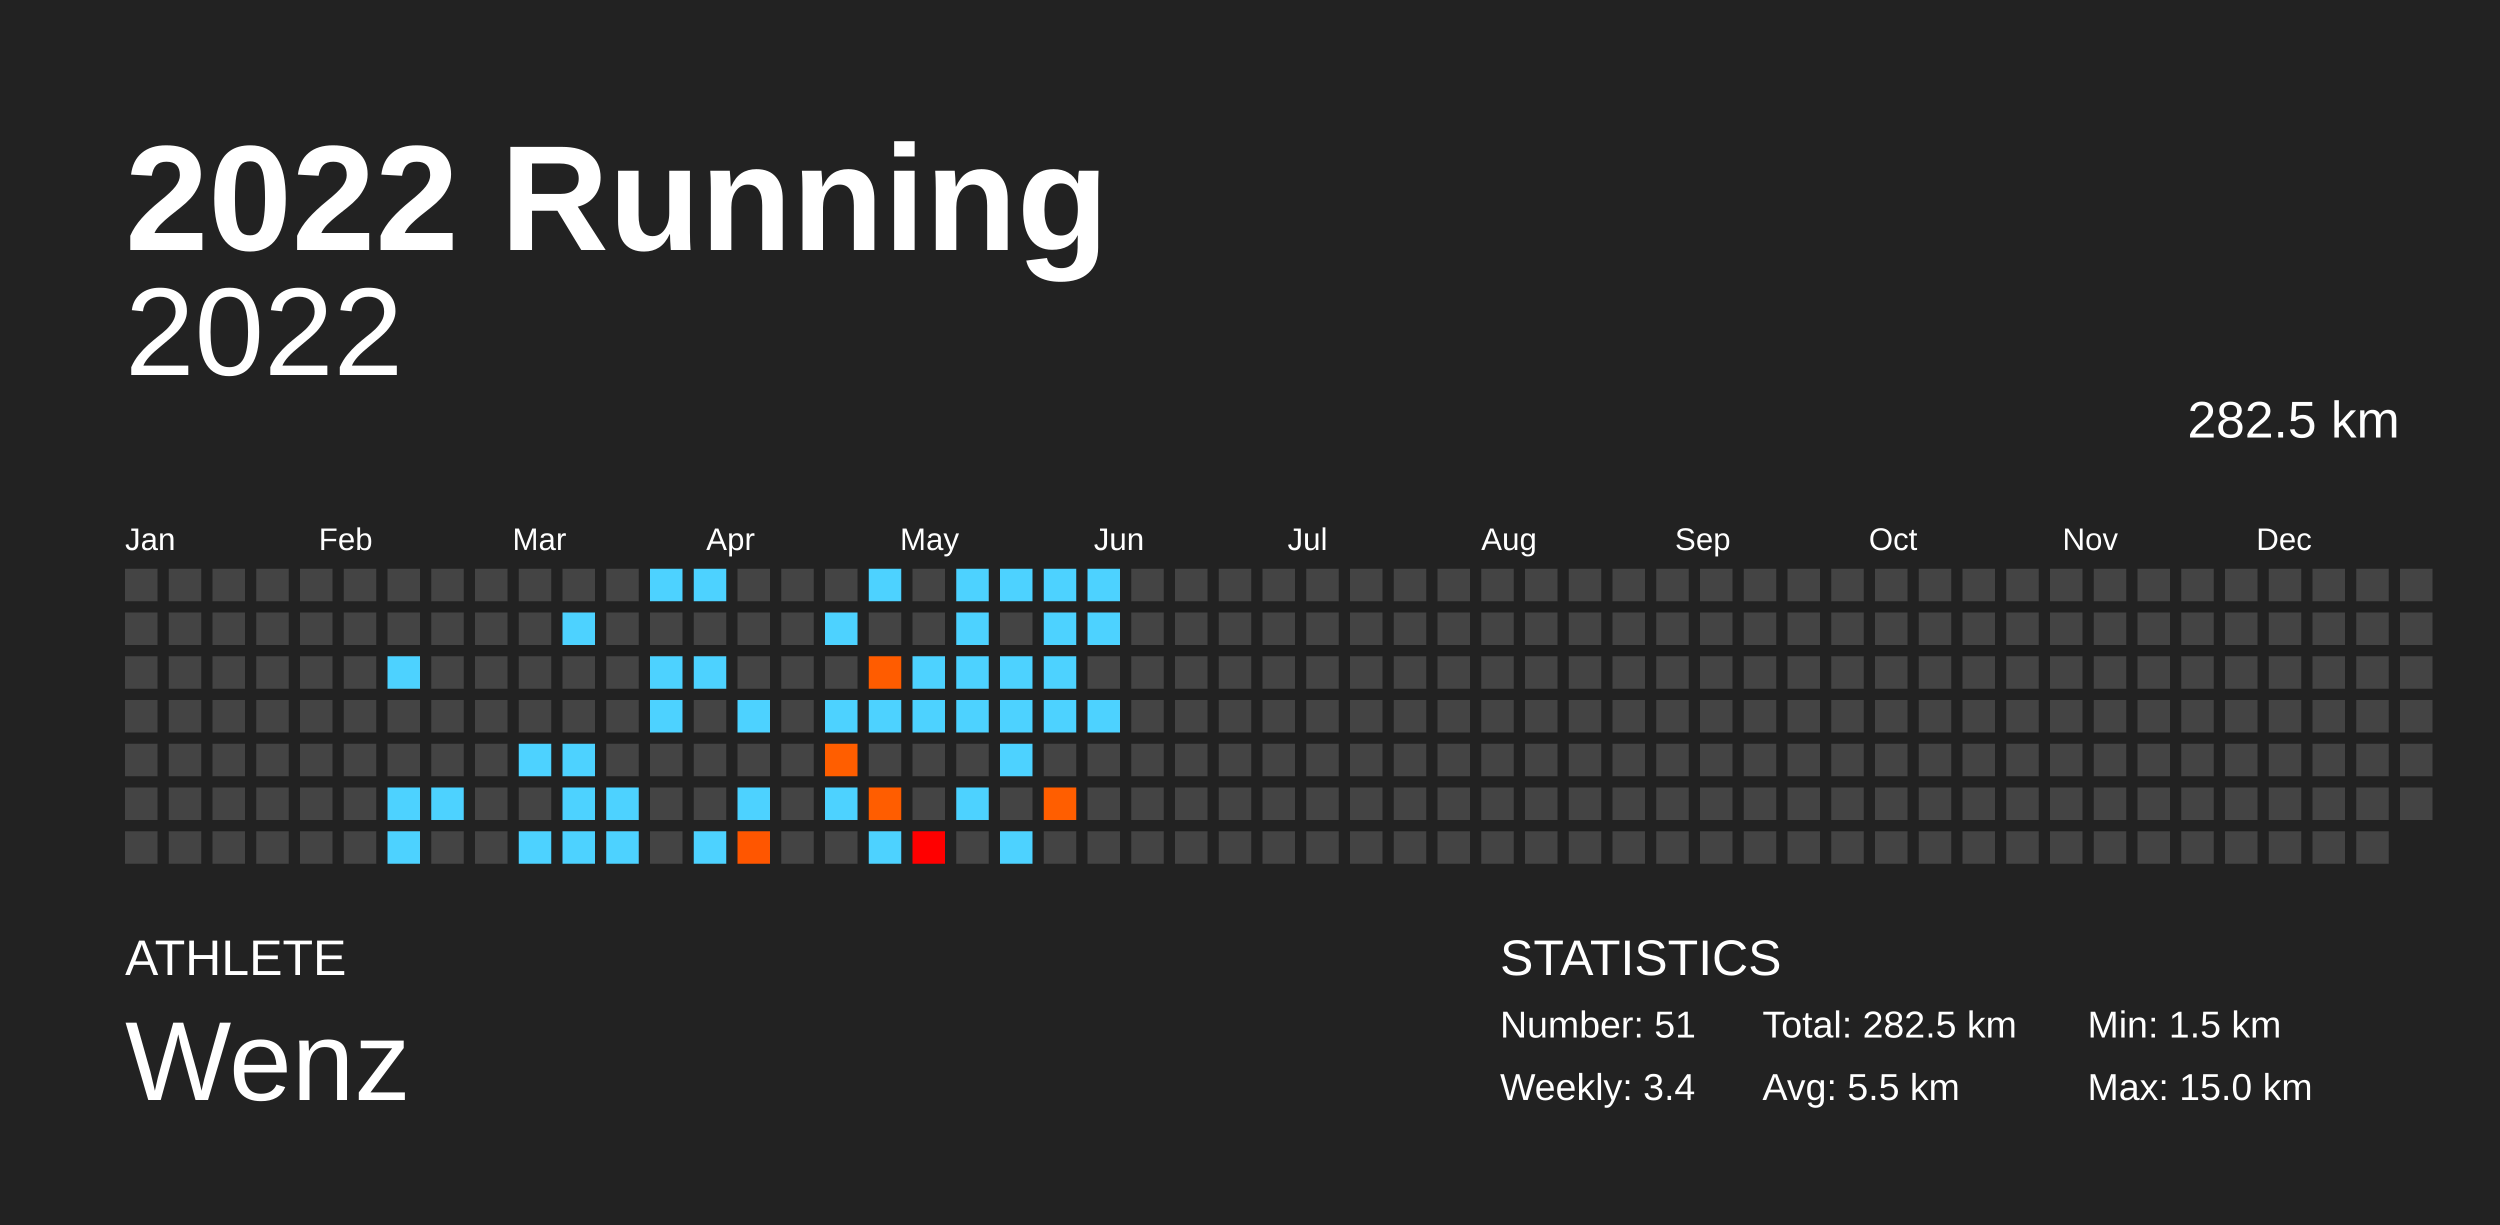
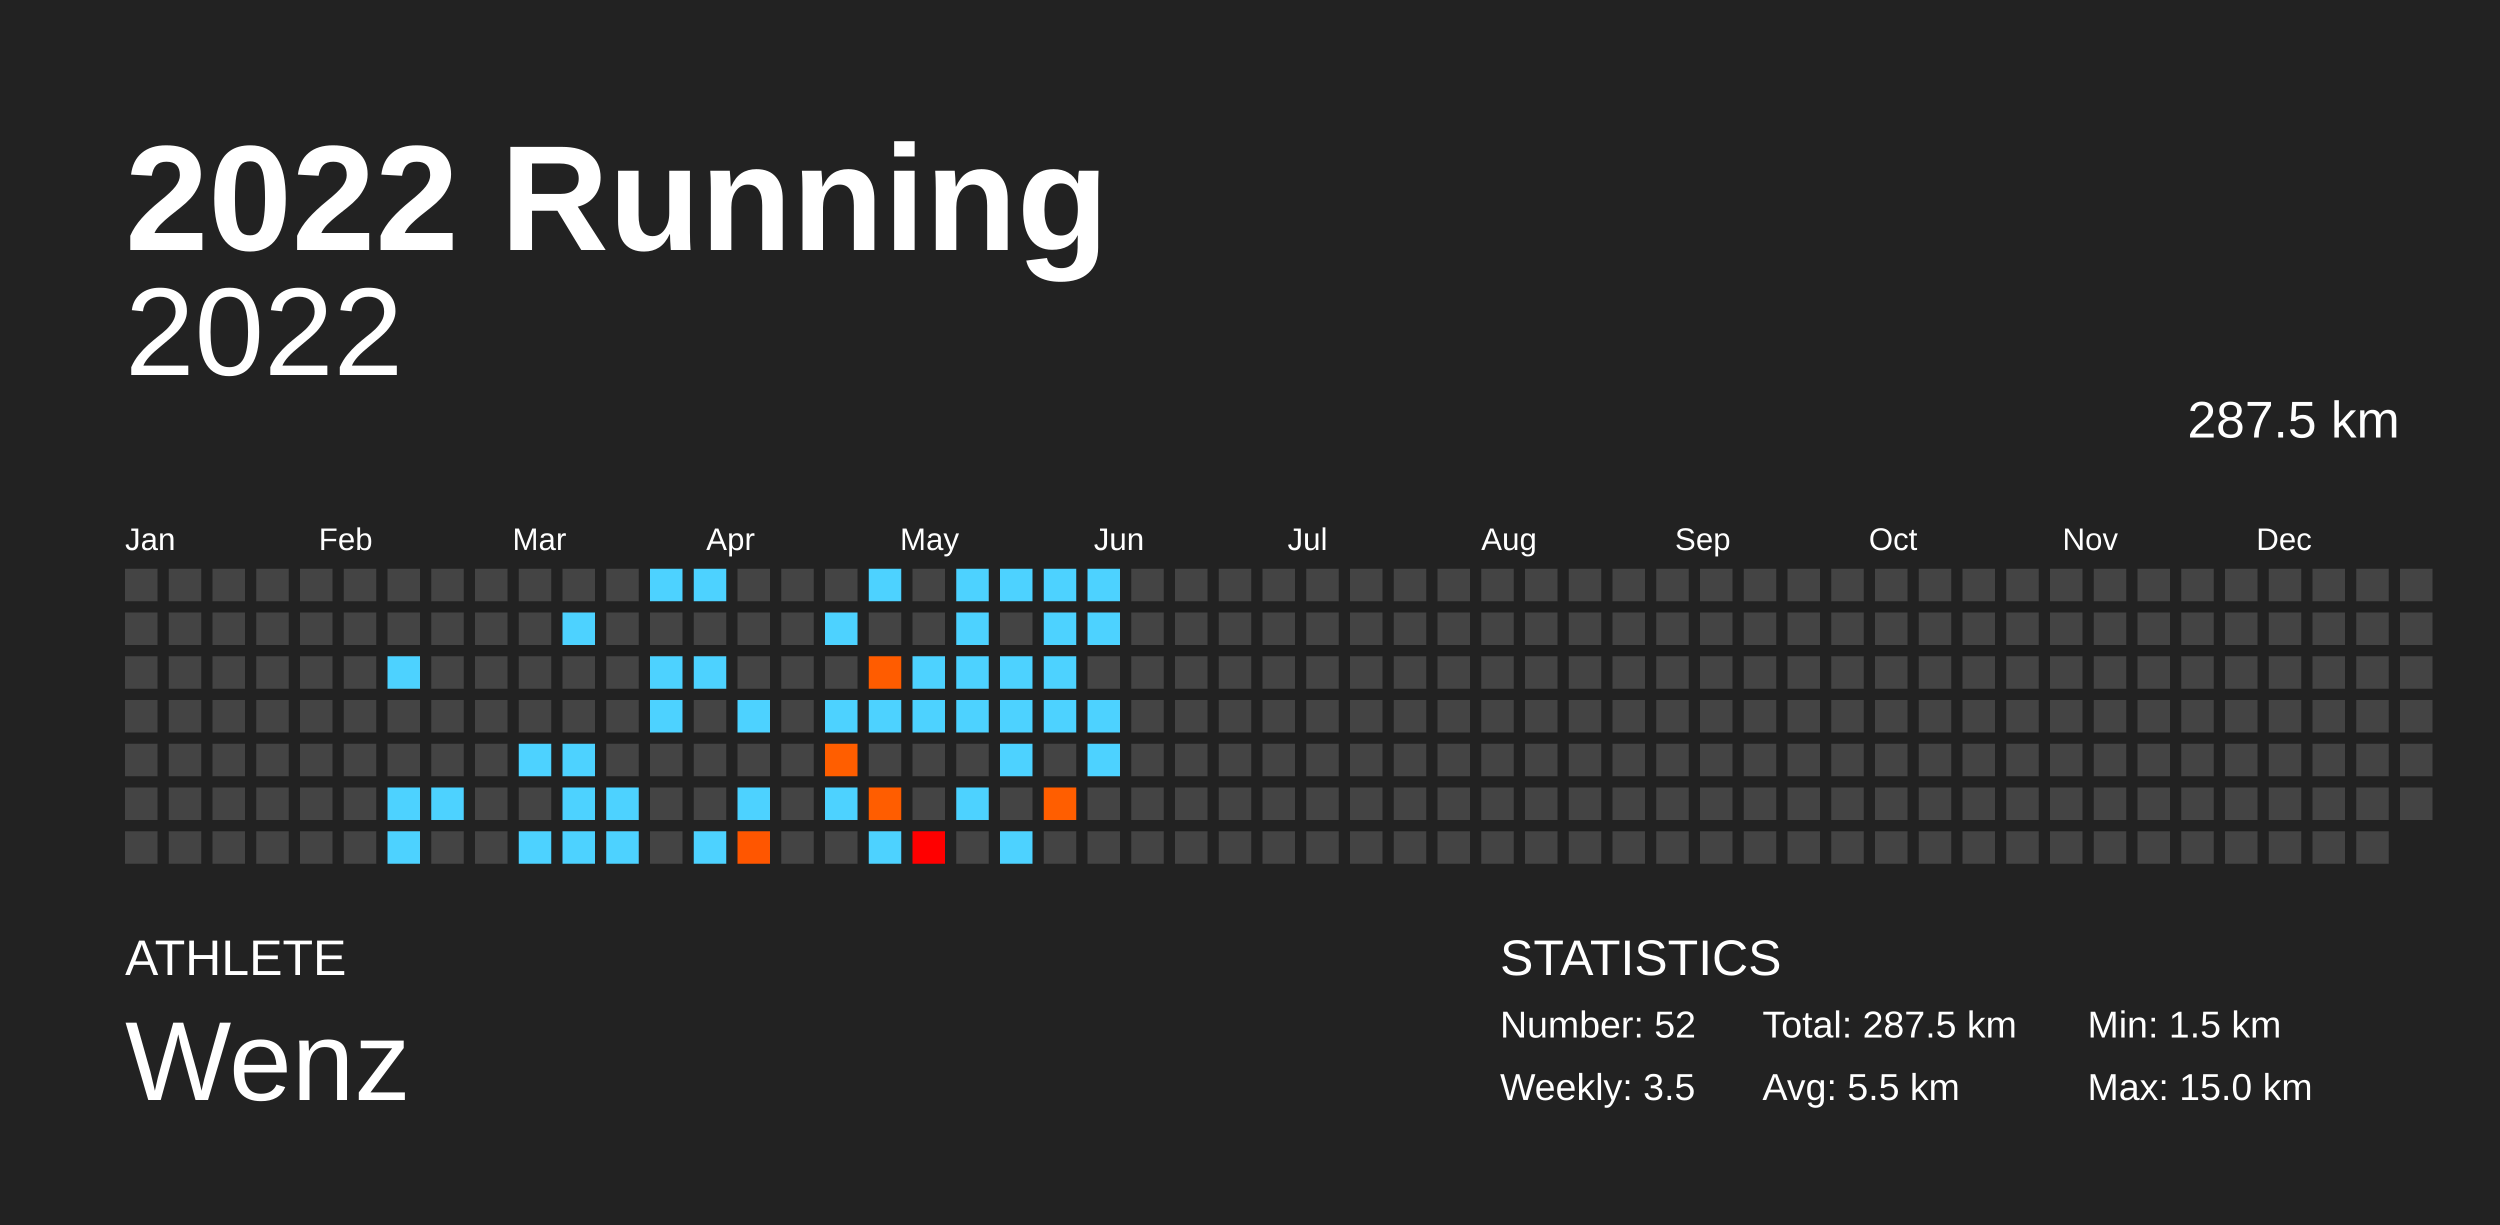
<svg xmlns="http://www.w3.org/2000/svg" baseProfile="full" height="98mm" version="1.1" viewBox="0,0,200,98" width="200mm">
  <defs />
  <rect fill="#222222" height="98" width="200" x="0" y="0" />
  <text fill="#FFFFFF" style="font-size:12px; font-family:Arial; font-weight:bold;" x="10" y="20">2022 Running</text>
  <text fill="#FFFFFF" style="font-size:4px; font-family:Arial" x="10" y="78">ATHLETE</text>
  <text fill="#FFFFFF" style="font-size:9px; font-family:Arial" x="10" y="88">Wenz</text>
  <text fill="#FFFFFF" style="font-size:4px; font-family:Arial" x="120" y="78">STATISTICS</text>
-   <text fill="#FFFFFF" style="font-size:3px; font-family:Arial" x="120" y="83">Number: 51</text>
-   <text fill="#FFFFFF" style="font-size:3px; font-family:Arial" x="120" y="88">Weekly: 3.4</text>
-   <text fill="#FFFFFF" style="font-size:3px; font-family:Arial" x="141" y="83">Total: 282.5 km</text>
+   <text fill="#FFFFFF" style="font-size:3px; font-family:Arial" x="120" y="83">Number: 52</text>
+   <text fill="#FFFFFF" style="font-size:3px; font-family:Arial" x="120" y="88">Weekly: 3.5</text>
+   <text fill="#FFFFFF" style="font-size:3px; font-family:Arial" x="141" y="83">Total: 287.5 km</text>
  <text fill="#FFFFFF" style="font-size:3px; font-family:Arial" x="141" y="88">Avg: 5.5 km</text>
  <text fill="#FFFFFF" style="font-size:3px; font-family:Arial" x="167" y="83">Min: 1.5 km</text>
  <text fill="#FFFFFF" style="font-size:3px; font-family:Arial" x="167" y="88">Max: 15.0 km</text>
  <text alignment-baseline="hanging" fill="#FFFFFF" style="font-size:10.0px; font-family:Arial;" x="10" y="30">2022</text>
-   <text alignment-baseline="hanging" fill="#FFFFFF" style="font-size:4.125px; font-family:Arial;" x="175" y="35">282.5 km</text>
+   <text alignment-baseline="hanging" fill="#FFFFFF" style="font-size:4.125px; font-family:Arial;" x="175" y="35">287.5 km</text>
  <text fill="#FFFFFF" style="font-size:2.5px; font-family:Arial" x="10.0" y="44">Jan</text>
  <text fill="#FFFFFF" style="font-size:2.5px; font-family:Arial" x="25.5" y="44">Feb</text>
  <text fill="#FFFFFF" style="font-size:2.5px; font-family:Arial" x="41.0" y="44">Mar</text>
  <text fill="#FFFFFF" style="font-size:2.5px; font-family:Arial" x="56.5" y="44">Apr</text>
  <text fill="#FFFFFF" style="font-size:2.5px; font-family:Arial" x="72.0" y="44">May</text>
  <text fill="#FFFFFF" style="font-size:2.5px; font-family:Arial" x="87.5" y="44">Jun</text>
  <text fill="#FFFFFF" style="font-size:2.5px; font-family:Arial" x="103.0" y="44">Jul</text>
  <text fill="#FFFFFF" style="font-size:2.5px; font-family:Arial" x="118.5" y="44">Aug</text>
  <text fill="#FFFFFF" style="font-size:2.5px; font-family:Arial" x="134.0" y="44">Sep</text>
  <text fill="#FFFFFF" style="font-size:2.5px; font-family:Arial" x="149.5" y="44">Oct</text>
  <text fill="#FFFFFF" style="font-size:2.5px; font-family:Arial" x="165.0" y="44">Nov</text>
  <text fill="#FFFFFF" style="font-size:2.5px; font-family:Arial" x="180.5" y="44">Dec</text>
  <rect fill="#444444" height="2.6" width="2.6" x="10.0" y="45.5" />
  <rect fill="#444444" height="2.6" width="2.6" x="10.0" y="49.0" />
  <rect fill="#444444" height="2.6" width="2.6" x="10.0" y="52.5" />
  <rect fill="#444444" height="2.6" width="2.6" x="10.0" y="56.0" />
  <rect fill="#444444" height="2.6" width="2.6" x="10.0" y="59.5" />
  <rect fill="#444444" height="2.6" width="2.6" x="10.0" y="63.0" />
  <rect fill="#444444" height="2.6" width="2.6" x="10.0" y="66.5" />
  <rect fill="#444444" height="2.6" width="2.6" x="13.5" y="45.5" />
  <rect fill="#444444" height="2.6" width="2.6" x="13.5" y="49.0" />
  <rect fill="#444444" height="2.6" width="2.6" x="13.5" y="52.5" />
  <rect fill="#444444" height="2.6" width="2.6" x="13.5" y="56.0" />
  <rect fill="#444444" height="2.6" width="2.6" x="13.5" y="59.5" />
  <rect fill="#444444" height="2.6" width="2.6" x="13.5" y="63.0" />
  <rect fill="#444444" height="2.6" width="2.6" x="13.5" y="66.5" />
  <rect fill="#444444" height="2.6" width="2.6" x="17.0" y="45.5" />
  <rect fill="#444444" height="2.6" width="2.6" x="17.0" y="49.0" />
  <rect fill="#444444" height="2.6" width="2.6" x="17.0" y="52.5" />
  <rect fill="#444444" height="2.6" width="2.6" x="17.0" y="56.0" />
  <rect fill="#444444" height="2.6" width="2.6" x="17.0" y="59.5" />
  <rect fill="#444444" height="2.6" width="2.6" x="17.0" y="63.0" />
  <rect fill="#444444" height="2.6" width="2.6" x="17.0" y="66.5" />
  <rect fill="#444444" height="2.6" width="2.6" x="20.5" y="45.5" />
  <rect fill="#444444" height="2.6" width="2.6" x="20.5" y="49.0" />
  <rect fill="#444444" height="2.6" width="2.6" x="20.5" y="52.5" />
  <rect fill="#444444" height="2.6" width="2.6" x="20.5" y="56.0" />
  <rect fill="#444444" height="2.6" width="2.6" x="20.5" y="59.5" />
  <rect fill="#444444" height="2.6" width="2.6" x="20.5" y="63.0" />
  <rect fill="#444444" height="2.6" width="2.6" x="20.5" y="66.5" />
  <rect fill="#444444" height="2.6" width="2.6" x="24.0" y="45.5" />
  <rect fill="#444444" height="2.6" width="2.6" x="24.0" y="49.0" />
  <rect fill="#444444" height="2.6" width="2.6" x="24.0" y="52.5" />
  <rect fill="#444444" height="2.6" width="2.6" x="24.0" y="56.0" />
  <rect fill="#444444" height="2.6" width="2.6" x="24.0" y="59.5" />
  <rect fill="#444444" height="2.6" width="2.6" x="24.0" y="63.0" />
  <rect fill="#444444" height="2.6" width="2.6" x="24.0" y="66.5" />
  <rect fill="#444444" height="2.6" width="2.6" x="27.5" y="45.5" />
  <rect fill="#444444" height="2.6" width="2.6" x="27.5" y="49.0" />
  <rect fill="#444444" height="2.6" width="2.6" x="27.5" y="52.5" />
  <rect fill="#444444" height="2.6" width="2.6" x="27.5" y="56.0" />
  <rect fill="#444444" height="2.6" width="2.6" x="27.5" y="59.5" />
  <rect fill="#444444" height="2.6" width="2.6" x="27.5" y="63.0" />
  <rect fill="#444444" height="2.6" width="2.6" x="27.5" y="66.5" />
  <rect fill="#444444" height="2.6" width="2.6" x="31.0" y="45.5" />
  <rect fill="#444444" height="2.6" width="2.6" x="31.0" y="49.0" />
  <rect fill="#4dd2ff" height="2.6" width="2.6" x="31.0" y="52.5" />
  <rect fill="#444444" height="2.6" width="2.6" x="31.0" y="56.0" />
  <rect fill="#444444" height="2.6" width="2.6" x="31.0" y="59.5" />
  <rect fill="#4dd2ff" height="2.6" width="2.6" x="31.0" y="63.0" />
  <rect fill="#4dd2ff" height="2.6" width="2.6" x="31.0" y="66.5" />
  <rect fill="#444444" height="2.6" width="2.6" x="34.5" y="45.5" />
  <rect fill="#444444" height="2.6" width="2.6" x="34.5" y="49.0" />
  <rect fill="#444444" height="2.6" width="2.6" x="34.5" y="52.5" />
  <rect fill="#444444" height="2.6" width="2.6" x="34.5" y="56.0" />
  <rect fill="#444444" height="2.6" width="2.6" x="34.5" y="59.5" />
  <rect fill="#4dd2ff" height="2.6" width="2.6" x="34.5" y="63.0" />
  <rect fill="#444444" height="2.6" width="2.6" x="34.5" y="66.5" />
  <rect fill="#444444" height="2.6" width="2.6" x="38.0" y="45.5" />
  <rect fill="#444444" height="2.6" width="2.6" x="38.0" y="49.0" />
  <rect fill="#444444" height="2.6" width="2.6" x="38.0" y="52.5" />
  <rect fill="#444444" height="2.6" width="2.6" x="38.0" y="56.0" />
  <rect fill="#444444" height="2.6" width="2.6" x="38.0" y="59.5" />
  <rect fill="#444444" height="2.6" width="2.6" x="38.0" y="63.0" />
  <rect fill="#444444" height="2.6" width="2.6" x="38.0" y="66.5" />
  <rect fill="#444444" height="2.6" width="2.6" x="41.5" y="45.5" />
  <rect fill="#444444" height="2.6" width="2.6" x="41.5" y="49.0" />
  <rect fill="#444444" height="2.6" width="2.6" x="41.5" y="52.5" />
  <rect fill="#444444" height="2.6" width="2.6" x="41.5" y="56.0" />
  <rect fill="#4dd2ff" height="2.6" width="2.6" x="41.5" y="59.5" />
  <rect fill="#444444" height="2.6" width="2.6" x="41.5" y="63.0" />
  <rect fill="#4dd2ff" height="2.6" width="2.6" x="41.5" y="66.5" />
  <rect fill="#444444" height="2.6" width="2.6" x="45.0" y="45.5" />
  <rect fill="#4dd2ff" height="2.6" width="2.6" x="45.0" y="49.0" />
  <rect fill="#444444" height="2.6" width="2.6" x="45.0" y="52.5" />
  <rect fill="#444444" height="2.6" width="2.6" x="45.0" y="56.0" />
  <rect fill="#4dd2ff" height="2.6" width="2.6" x="45.0" y="59.5" />
  <rect fill="#4dd2ff" height="2.6" width="2.6" x="45.0" y="63.0" />
  <rect fill="#4dd2ff" height="2.6" width="2.6" x="45.0" y="66.5" />
  <rect fill="#444444" height="2.6" width="2.6" x="48.5" y="45.5" />
  <rect fill="#444444" height="2.6" width="2.6" x="48.5" y="49.0" />
  <rect fill="#444444" height="2.6" width="2.6" x="48.5" y="52.5" />
  <rect fill="#444444" height="2.6" width="2.6" x="48.5" y="56.0" />
  <rect fill="#444444" height="2.6" width="2.6" x="48.5" y="59.5" />
  <rect fill="#4dd2ff" height="2.6" width="2.6" x="48.5" y="63.0" />
  <rect fill="#4dd2ff" height="2.6" width="2.6" x="48.5" y="66.5" />
  <rect fill="#4dd2ff" height="2.6" width="2.6" x="52.0" y="45.5" />
  <rect fill="#444444" height="2.6" width="2.6" x="52.0" y="49.0" />
  <rect fill="#4dd2ff" height="2.6" width="2.6" x="52.0" y="52.5" />
  <rect fill="#4dd2ff" height="2.6" width="2.6" x="52.0" y="56.0" />
  <rect fill="#444444" height="2.6" width="2.6" x="52.0" y="59.5" />
  <rect fill="#444444" height="2.6" width="2.6" x="52.0" y="63.0" />
  <rect fill="#444444" height="2.6" width="2.6" x="52.0" y="66.5" />
  <rect fill="#4dd2ff" height="2.6" width="2.6" x="55.5" y="45.5" />
  <rect fill="#444444" height="2.6" width="2.6" x="55.5" y="49.0" />
  <rect fill="#4dd2ff" height="2.6" width="2.6" x="55.5" y="52.5" />
  <rect fill="#444444" height="2.6" width="2.6" x="55.5" y="56.0" />
  <rect fill="#444444" height="2.6" width="2.6" x="55.5" y="59.5" />
  <rect fill="#444444" height="2.6" width="2.6" x="55.5" y="63.0" />
  <rect fill="#4dd2ff" height="2.6" width="2.6" x="55.5" y="66.5" />
  <rect fill="#444444" height="2.6" width="2.6" x="59.0" y="45.5" />
  <rect fill="#444444" height="2.6" width="2.6" x="59.0" y="49.0" />
  <rect fill="#444444" height="2.6" width="2.6" x="59.0" y="52.5" />
  <rect fill="#4dd2ff" height="2.6" width="2.6" x="59.0" y="56.0" />
  <rect fill="#444444" height="2.6" width="2.6" x="59.0" y="59.5" />
  <rect fill="#4dd2ff" height="2.6" width="2.6" x="59.0" y="63.0" />
  <rect fill="#ff5600" height="2.6" width="2.6" x="59.0" y="66.5" />
  <rect fill="#444444" height="2.6" width="2.6" x="62.5" y="45.5" />
  <rect fill="#444444" height="2.6" width="2.6" x="62.5" y="49.0" />
  <rect fill="#444444" height="2.6" width="2.6" x="62.5" y="52.5" />
  <rect fill="#444444" height="2.6" width="2.6" x="62.5" y="56.0" />
  <rect fill="#444444" height="2.6" width="2.6" x="62.5" y="59.5" />
  <rect fill="#444444" height="2.6" width="2.6" x="62.5" y="63.0" />
  <rect fill="#444444" height="2.6" width="2.6" x="62.5" y="66.5" />
  <rect fill="#444444" height="2.6" width="2.6" x="66.0" y="45.5" />
  <rect fill="#4dd2ff" height="2.6" width="2.6" x="66.0" y="49.0" />
  <rect fill="#444444" height="2.6" width="2.6" x="66.0" y="52.5" />
  <rect fill="#4dd2ff" height="2.6" width="2.6" x="66.0" y="56.0" />
  <rect fill="#ff5e00" height="2.6" width="2.6" x="66.0" y="59.5" />
  <rect fill="#4dd2ff" height="2.6" width="2.6" x="66.0" y="63.0" />
  <rect fill="#444444" height="2.6" width="2.6" x="66.0" y="66.5" />
  <rect fill="#4dd2ff" height="2.6" width="2.6" x="69.5" y="45.5" />
  <rect fill="#444444" height="2.6" width="2.6" x="69.5" y="49.0" />
  <rect fill="#ff5c00" height="2.6" width="2.6" x="69.5" y="52.5" />
  <rect fill="#4dd2ff" height="2.6" width="2.6" x="69.5" y="56.0" />
  <rect fill="#444444" height="2.6" width="2.6" x="69.5" y="59.5" />
  <rect fill="#ff5d00" height="2.6" width="2.6" x="69.5" y="63.0" />
  <rect fill="#4dd2ff" height="2.6" width="2.6" x="69.5" y="66.5" />
  <rect fill="#444444" height="2.6" width="2.6" x="73.0" y="45.5" />
  <rect fill="#444444" height="2.6" width="2.6" x="73.0" y="49.0" />
  <rect fill="#4dd2ff" height="2.6" width="2.6" x="73.0" y="52.5" />
  <rect fill="#4dd2ff" height="2.6" width="2.6" x="73.0" y="56.0" />
  <rect fill="#444444" height="2.6" width="2.6" x="73.0" y="59.5" />
  <rect fill="#444444" height="2.6" width="2.6" x="73.0" y="63.0" />
  <rect fill="#ff0000" height="2.6" width="2.6" x="73.0" y="66.5" />
  <rect fill="#4dd2ff" height="2.6" width="2.6" x="76.5" y="45.5" />
  <rect fill="#4dd2ff" height="2.6" width="2.6" x="76.5" y="49.0" />
  <rect fill="#4dd2ff" height="2.6" width="2.6" x="76.5" y="52.5" />
  <rect fill="#4dd2ff" height="2.6" width="2.6" x="76.5" y="56.0" />
  <rect fill="#444444" height="2.6" width="2.6" x="76.5" y="59.5" />
  <rect fill="#4dd2ff" height="2.6" width="2.6" x="76.5" y="63.0" />
  <rect fill="#444444" height="2.6" width="2.6" x="76.5" y="66.5" />
  <rect fill="#4dd2ff" height="2.6" width="2.6" x="80.0" y="45.5" />
  <rect fill="#444444" height="2.6" width="2.6" x="80.0" y="49.0" />
  <rect fill="#4dd2ff" height="2.6" width="2.6" x="80.0" y="52.5" />
  <rect fill="#4dd2ff" height="2.6" width="2.6" x="80.0" y="56.0" />
  <rect fill="#4dd2ff" height="2.6" width="2.6" x="80.0" y="59.5" />
  <rect fill="#444444" height="2.6" width="2.6" x="80.0" y="63.0" />
  <rect fill="#4dd2ff" height="2.6" width="2.6" x="80.0" y="66.5" />
  <rect fill="#4dd2ff" height="2.6" width="2.6" x="83.5" y="45.5" />
  <rect fill="#4dd2ff" height="2.6" width="2.6" x="83.5" y="49.0" />
  <rect fill="#4dd2ff" height="2.6" width="2.6" x="83.5" y="52.5" />
  <rect fill="#4dd2ff" height="2.6" width="2.6" x="83.5" y="56.0" />
  <rect fill="#444444" height="2.6" width="2.6" x="83.5" y="59.5" />
  <rect fill="#ff5e00" height="2.6" width="2.6" x="83.5" y="63.0" />
  <rect fill="#444444" height="2.6" width="2.6" x="83.5" y="66.5" />
  <rect fill="#4dd2ff" height="2.6" width="2.6" x="87.0" y="45.5" />
  <rect fill="#4dd2ff" height="2.6" width="2.6" x="87.0" y="49.0" />
  <rect fill="#444444" height="2.6" width="2.6" x="87.0" y="52.5" />
  <rect fill="#4dd2ff" height="2.6" width="2.6" x="87.0" y="56.0" />
-   <rect fill="#444444" height="2.6" width="2.6" x="87.0" y="59.5" />
+   <rect fill="#4dd2ff" height="2.6" width="2.6" x="87.0" y="59.5" />
  <rect fill="#444444" height="2.6" width="2.6" x="87.0" y="63.0" />
  <rect fill="#444444" height="2.6" width="2.6" x="87.0" y="66.5" />
  <rect fill="#444444" height="2.6" width="2.6" x="90.5" y="45.5" />
  <rect fill="#444444" height="2.6" width="2.6" x="90.5" y="49.0" />
  <rect fill="#444444" height="2.6" width="2.6" x="90.5" y="52.5" />
  <rect fill="#444444" height="2.6" width="2.6" x="90.5" y="56.0" />
  <rect fill="#444444" height="2.6" width="2.6" x="90.5" y="59.5" />
  <rect fill="#444444" height="2.6" width="2.6" x="90.5" y="63.0" />
  <rect fill="#444444" height="2.6" width="2.6" x="90.5" y="66.5" />
  <rect fill="#444444" height="2.6" width="2.6" x="94.0" y="45.5" />
  <rect fill="#444444" height="2.6" width="2.6" x="94.0" y="49.0" />
  <rect fill="#444444" height="2.6" width="2.6" x="94.0" y="52.5" />
  <rect fill="#444444" height="2.6" width="2.6" x="94.0" y="56.0" />
  <rect fill="#444444" height="2.6" width="2.6" x="94.0" y="59.5" />
  <rect fill="#444444" height="2.6" width="2.6" x="94.0" y="63.0" />
  <rect fill="#444444" height="2.6" width="2.6" x="94.0" y="66.5" />
  <rect fill="#444444" height="2.6" width="2.6" x="97.5" y="45.5" />
  <rect fill="#444444" height="2.6" width="2.6" x="97.5" y="49.0" />
  <rect fill="#444444" height="2.6" width="2.6" x="97.5" y="52.5" />
  <rect fill="#444444" height="2.6" width="2.6" x="97.5" y="56.0" />
  <rect fill="#444444" height="2.6" width="2.6" x="97.5" y="59.5" />
  <rect fill="#444444" height="2.6" width="2.6" x="97.5" y="63.0" />
  <rect fill="#444444" height="2.6" width="2.6" x="97.5" y="66.5" />
  <rect fill="#444444" height="2.6" width="2.6" x="101.0" y="45.5" />
  <rect fill="#444444" height="2.6" width="2.6" x="101.0" y="49.0" />
  <rect fill="#444444" height="2.6" width="2.6" x="101.0" y="52.5" />
  <rect fill="#444444" height="2.6" width="2.6" x="101.0" y="56.0" />
  <rect fill="#444444" height="2.6" width="2.6" x="101.0" y="59.5" />
  <rect fill="#444444" height="2.6" width="2.6" x="101.0" y="63.0" />
  <rect fill="#444444" height="2.6" width="2.6" x="101.0" y="66.5" />
  <rect fill="#444444" height="2.6" width="2.6" x="104.5" y="45.5" />
  <rect fill="#444444" height="2.6" width="2.6" x="104.5" y="49.0" />
  <rect fill="#444444" height="2.6" width="2.6" x="104.5" y="52.5" />
  <rect fill="#444444" height="2.6" width="2.6" x="104.5" y="56.0" />
  <rect fill="#444444" height="2.6" width="2.6" x="104.5" y="59.5" />
  <rect fill="#444444" height="2.6" width="2.6" x="104.5" y="63.0" />
  <rect fill="#444444" height="2.6" width="2.6" x="104.5" y="66.5" />
  <rect fill="#444444" height="2.6" width="2.6" x="108.0" y="45.5" />
  <rect fill="#444444" height="2.6" width="2.6" x="108.0" y="49.0" />
  <rect fill="#444444" height="2.6" width="2.6" x="108.0" y="52.5" />
  <rect fill="#444444" height="2.6" width="2.6" x="108.0" y="56.0" />
  <rect fill="#444444" height="2.6" width="2.6" x="108.0" y="59.5" />
  <rect fill="#444444" height="2.6" width="2.6" x="108.0" y="63.0" />
  <rect fill="#444444" height="2.6" width="2.6" x="108.0" y="66.5" />
  <rect fill="#444444" height="2.6" width="2.6" x="111.5" y="45.5" />
  <rect fill="#444444" height="2.6" width="2.6" x="111.5" y="49.0" />
  <rect fill="#444444" height="2.6" width="2.6" x="111.5" y="52.5" />
  <rect fill="#444444" height="2.6" width="2.6" x="111.5" y="56.0" />
  <rect fill="#444444" height="2.6" width="2.6" x="111.5" y="59.5" />
  <rect fill="#444444" height="2.6" width="2.6" x="111.5" y="63.0" />
  <rect fill="#444444" height="2.6" width="2.6" x="111.5" y="66.5" />
  <rect fill="#444444" height="2.6" width="2.6" x="115.0" y="45.5" />
  <rect fill="#444444" height="2.6" width="2.6" x="115.0" y="49.0" />
  <rect fill="#444444" height="2.6" width="2.6" x="115.0" y="52.5" />
  <rect fill="#444444" height="2.6" width="2.6" x="115.0" y="56.0" />
  <rect fill="#444444" height="2.6" width="2.6" x="115.0" y="59.5" />
  <rect fill="#444444" height="2.6" width="2.6" x="115.0" y="63.0" />
  <rect fill="#444444" height="2.6" width="2.6" x="115.0" y="66.5" />
  <rect fill="#444444" height="2.6" width="2.6" x="118.5" y="45.5" />
  <rect fill="#444444" height="2.6" width="2.6" x="118.5" y="49.0" />
  <rect fill="#444444" height="2.6" width="2.6" x="118.5" y="52.5" />
  <rect fill="#444444" height="2.6" width="2.6" x="118.5" y="56.0" />
  <rect fill="#444444" height="2.6" width="2.6" x="118.5" y="59.5" />
  <rect fill="#444444" height="2.6" width="2.6" x="118.5" y="63.0" />
  <rect fill="#444444" height="2.6" width="2.6" x="118.5" y="66.5" />
  <rect fill="#444444" height="2.6" width="2.6" x="122.0" y="45.5" />
  <rect fill="#444444" height="2.6" width="2.6" x="122.0" y="49.0" />
  <rect fill="#444444" height="2.6" width="2.6" x="122.0" y="52.5" />
  <rect fill="#444444" height="2.6" width="2.6" x="122.0" y="56.0" />
  <rect fill="#444444" height="2.6" width="2.6" x="122.0" y="59.5" />
  <rect fill="#444444" height="2.6" width="2.6" x="122.0" y="63.0" />
  <rect fill="#444444" height="2.6" width="2.6" x="122.0" y="66.5" />
  <rect fill="#444444" height="2.6" width="2.6" x="125.5" y="45.5" />
  <rect fill="#444444" height="2.6" width="2.6" x="125.5" y="49.0" />
  <rect fill="#444444" height="2.6" width="2.6" x="125.5" y="52.5" />
  <rect fill="#444444" height="2.6" width="2.6" x="125.5" y="56.0" />
  <rect fill="#444444" height="2.6" width="2.6" x="125.5" y="59.5" />
  <rect fill="#444444" height="2.6" width="2.6" x="125.5" y="63.0" />
  <rect fill="#444444" height="2.6" width="2.6" x="125.5" y="66.5" />
  <rect fill="#444444" height="2.6" width="2.6" x="129.0" y="45.5" />
  <rect fill="#444444" height="2.6" width="2.6" x="129.0" y="49.0" />
  <rect fill="#444444" height="2.6" width="2.6" x="129.0" y="52.5" />
  <rect fill="#444444" height="2.6" width="2.6" x="129.0" y="56.0" />
  <rect fill="#444444" height="2.6" width="2.6" x="129.0" y="59.5" />
  <rect fill="#444444" height="2.6" width="2.6" x="129.0" y="63.0" />
  <rect fill="#444444" height="2.6" width="2.6" x="129.0" y="66.5" />
  <rect fill="#444444" height="2.6" width="2.6" x="132.5" y="45.5" />
  <rect fill="#444444" height="2.6" width="2.6" x="132.5" y="49.0" />
  <rect fill="#444444" height="2.6" width="2.6" x="132.5" y="52.5" />
  <rect fill="#444444" height="2.6" width="2.6" x="132.5" y="56.0" />
  <rect fill="#444444" height="2.6" width="2.6" x="132.5" y="59.5" />
  <rect fill="#444444" height="2.6" width="2.6" x="132.5" y="63.0" />
  <rect fill="#444444" height="2.6" width="2.6" x="132.5" y="66.5" />
  <rect fill="#444444" height="2.6" width="2.6" x="136.0" y="45.5" />
  <rect fill="#444444" height="2.6" width="2.6" x="136.0" y="49.0" />
  <rect fill="#444444" height="2.6" width="2.6" x="136.0" y="52.5" />
  <rect fill="#444444" height="2.6" width="2.6" x="136.0" y="56.0" />
  <rect fill="#444444" height="2.6" width="2.6" x="136.0" y="59.5" />
  <rect fill="#444444" height="2.6" width="2.6" x="136.0" y="63.0" />
  <rect fill="#444444" height="2.6" width="2.6" x="136.0" y="66.5" />
  <rect fill="#444444" height="2.6" width="2.6" x="139.5" y="45.5" />
  <rect fill="#444444" height="2.6" width="2.6" x="139.5" y="49.0" />
  <rect fill="#444444" height="2.6" width="2.6" x="139.5" y="52.5" />
  <rect fill="#444444" height="2.6" width="2.6" x="139.5" y="56.0" />
  <rect fill="#444444" height="2.6" width="2.6" x="139.5" y="59.5" />
  <rect fill="#444444" height="2.6" width="2.6" x="139.5" y="63.0" />
  <rect fill="#444444" height="2.6" width="2.6" x="139.5" y="66.5" />
  <rect fill="#444444" height="2.6" width="2.6" x="143.0" y="45.5" />
  <rect fill="#444444" height="2.6" width="2.6" x="143.0" y="49.0" />
  <rect fill="#444444" height="2.6" width="2.6" x="143.0" y="52.5" />
  <rect fill="#444444" height="2.6" width="2.6" x="143.0" y="56.0" />
  <rect fill="#444444" height="2.6" width="2.6" x="143.0" y="59.5" />
  <rect fill="#444444" height="2.6" width="2.6" x="143.0" y="63.0" />
  <rect fill="#444444" height="2.6" width="2.6" x="143.0" y="66.5" />
  <rect fill="#444444" height="2.6" width="2.6" x="146.5" y="45.5" />
  <rect fill="#444444" height="2.6" width="2.6" x="146.5" y="49.0" />
  <rect fill="#444444" height="2.6" width="2.6" x="146.5" y="52.5" />
  <rect fill="#444444" height="2.6" width="2.6" x="146.5" y="56.0" />
  <rect fill="#444444" height="2.6" width="2.6" x="146.5" y="59.5" />
  <rect fill="#444444" height="2.6" width="2.6" x="146.5" y="63.0" />
  <rect fill="#444444" height="2.6" width="2.6" x="146.5" y="66.5" />
  <rect fill="#444444" height="2.6" width="2.6" x="150.0" y="45.5" />
  <rect fill="#444444" height="2.6" width="2.6" x="150.0" y="49.0" />
  <rect fill="#444444" height="2.6" width="2.6" x="150.0" y="52.5" />
  <rect fill="#444444" height="2.6" width="2.6" x="150.0" y="56.0" />
  <rect fill="#444444" height="2.6" width="2.6" x="150.0" y="59.5" />
  <rect fill="#444444" height="2.6" width="2.6" x="150.0" y="63.0" />
  <rect fill="#444444" height="2.6" width="2.6" x="150.0" y="66.5" />
  <rect fill="#444444" height="2.6" width="2.6" x="153.5" y="45.5" />
  <rect fill="#444444" height="2.6" width="2.6" x="153.5" y="49.0" />
  <rect fill="#444444" height="2.6" width="2.6" x="153.5" y="52.5" />
  <rect fill="#444444" height="2.6" width="2.6" x="153.5" y="56.0" />
  <rect fill="#444444" height="2.6" width="2.6" x="153.5" y="59.5" />
  <rect fill="#444444" height="2.6" width="2.6" x="153.5" y="63.0" />
  <rect fill="#444444" height="2.6" width="2.6" x="153.5" y="66.5" />
  <rect fill="#444444" height="2.6" width="2.6" x="157.0" y="45.5" />
  <rect fill="#444444" height="2.6" width="2.6" x="157.0" y="49.0" />
  <rect fill="#444444" height="2.6" width="2.6" x="157.0" y="52.5" />
  <rect fill="#444444" height="2.6" width="2.6" x="157.0" y="56.0" />
  <rect fill="#444444" height="2.6" width="2.6" x="157.0" y="59.5" />
  <rect fill="#444444" height="2.6" width="2.6" x="157.0" y="63.0" />
  <rect fill="#444444" height="2.6" width="2.6" x="157.0" y="66.5" />
  <rect fill="#444444" height="2.6" width="2.6" x="160.5" y="45.5" />
  <rect fill="#444444" height="2.6" width="2.6" x="160.5" y="49.0" />
  <rect fill="#444444" height="2.6" width="2.6" x="160.5" y="52.5" />
  <rect fill="#444444" height="2.6" width="2.6" x="160.5" y="56.0" />
  <rect fill="#444444" height="2.6" width="2.6" x="160.5" y="59.5" />
  <rect fill="#444444" height="2.6" width="2.6" x="160.5" y="63.0" />
  <rect fill="#444444" height="2.6" width="2.6" x="160.5" y="66.5" />
  <rect fill="#444444" height="2.6" width="2.6" x="164.0" y="45.5" />
  <rect fill="#444444" height="2.6" width="2.6" x="164.0" y="49.0" />
  <rect fill="#444444" height="2.6" width="2.6" x="164.0" y="52.5" />
  <rect fill="#444444" height="2.6" width="2.6" x="164.0" y="56.0" />
  <rect fill="#444444" height="2.6" width="2.6" x="164.0" y="59.5" />
  <rect fill="#444444" height="2.6" width="2.6" x="164.0" y="63.0" />
  <rect fill="#444444" height="2.6" width="2.6" x="164.0" y="66.5" />
  <rect fill="#444444" height="2.6" width="2.6" x="167.5" y="45.5" />
  <rect fill="#444444" height="2.6" width="2.6" x="167.5" y="49.0" />
  <rect fill="#444444" height="2.6" width="2.6" x="167.5" y="52.5" />
  <rect fill="#444444" height="2.6" width="2.6" x="167.5" y="56.0" />
  <rect fill="#444444" height="2.6" width="2.6" x="167.5" y="59.5" />
  <rect fill="#444444" height="2.6" width="2.6" x="167.5" y="63.0" />
  <rect fill="#444444" height="2.6" width="2.6" x="167.5" y="66.5" />
  <rect fill="#444444" height="2.6" width="2.6" x="171.0" y="45.5" />
  <rect fill="#444444" height="2.6" width="2.6" x="171.0" y="49.0" />
  <rect fill="#444444" height="2.6" width="2.6" x="171.0" y="52.5" />
  <rect fill="#444444" height="2.6" width="2.6" x="171.0" y="56.0" />
  <rect fill="#444444" height="2.6" width="2.6" x="171.0" y="59.5" />
  <rect fill="#444444" height="2.6" width="2.6" x="171.0" y="63.0" />
  <rect fill="#444444" height="2.6" width="2.6" x="171.0" y="66.5" />
  <rect fill="#444444" height="2.6" width="2.6" x="174.5" y="45.5" />
  <rect fill="#444444" height="2.6" width="2.6" x="174.5" y="49.0" />
  <rect fill="#444444" height="2.6" width="2.6" x="174.5" y="52.5" />
  <rect fill="#444444" height="2.6" width="2.6" x="174.5" y="56.0" />
  <rect fill="#444444" height="2.6" width="2.6" x="174.5" y="59.5" />
  <rect fill="#444444" height="2.6" width="2.6" x="174.5" y="63.0" />
  <rect fill="#444444" height="2.6" width="2.6" x="174.5" y="66.5" />
  <rect fill="#444444" height="2.6" width="2.6" x="178.0" y="45.5" />
  <rect fill="#444444" height="2.6" width="2.6" x="178.0" y="49.0" />
  <rect fill="#444444" height="2.6" width="2.6" x="178.0" y="52.5" />
  <rect fill="#444444" height="2.6" width="2.6" x="178.0" y="56.0" />
  <rect fill="#444444" height="2.6" width="2.6" x="178.0" y="59.5" />
  <rect fill="#444444" height="2.6" width="2.6" x="178.0" y="63.0" />
  <rect fill="#444444" height="2.6" width="2.6" x="178.0" y="66.5" />
  <rect fill="#444444" height="2.6" width="2.6" x="181.5" y="45.5" />
  <rect fill="#444444" height="2.6" width="2.6" x="181.5" y="49.0" />
  <rect fill="#444444" height="2.6" width="2.6" x="181.5" y="52.5" />
  <rect fill="#444444" height="2.6" width="2.6" x="181.5" y="56.0" />
  <rect fill="#444444" height="2.6" width="2.6" x="181.5" y="59.5" />
  <rect fill="#444444" height="2.6" width="2.6" x="181.5" y="63.0" />
  <rect fill="#444444" height="2.6" width="2.6" x="181.5" y="66.5" />
  <rect fill="#444444" height="2.6" width="2.6" x="185.0" y="45.5" />
  <rect fill="#444444" height="2.6" width="2.6" x="185.0" y="49.0" />
  <rect fill="#444444" height="2.6" width="2.6" x="185.0" y="52.5" />
  <rect fill="#444444" height="2.6" width="2.6" x="185.0" y="56.0" />
  <rect fill="#444444" height="2.6" width="2.6" x="185.0" y="59.5" />
  <rect fill="#444444" height="2.6" width="2.6" x="185.0" y="63.0" />
  <rect fill="#444444" height="2.6" width="2.6" x="185.0" y="66.5" />
  <rect fill="#444444" height="2.6" width="2.6" x="188.5" y="45.5" />
  <rect fill="#444444" height="2.6" width="2.6" x="188.5" y="49.0" />
  <rect fill="#444444" height="2.6" width="2.6" x="188.5" y="52.5" />
  <rect fill="#444444" height="2.6" width="2.6" x="188.5" y="56.0" />
  <rect fill="#444444" height="2.6" width="2.6" x="188.5" y="59.5" />
  <rect fill="#444444" height="2.6" width="2.6" x="188.5" y="63.0" />
  <rect fill="#444444" height="2.6" width="2.6" x="188.5" y="66.5" />
  <rect fill="#444444" height="2.6" width="2.6" x="192.0" y="45.5" />
  <rect fill="#444444" height="2.6" width="2.6" x="192.0" y="49.0" />
  <rect fill="#444444" height="2.6" width="2.6" x="192.0" y="52.5" />
  <rect fill="#444444" height="2.6" width="2.6" x="192.0" y="56.0" />
  <rect fill="#444444" height="2.6" width="2.6" x="192.0" y="59.5" />
  <rect fill="#444444" height="2.6" width="2.6" x="192.0" y="63.0" />
</svg>
